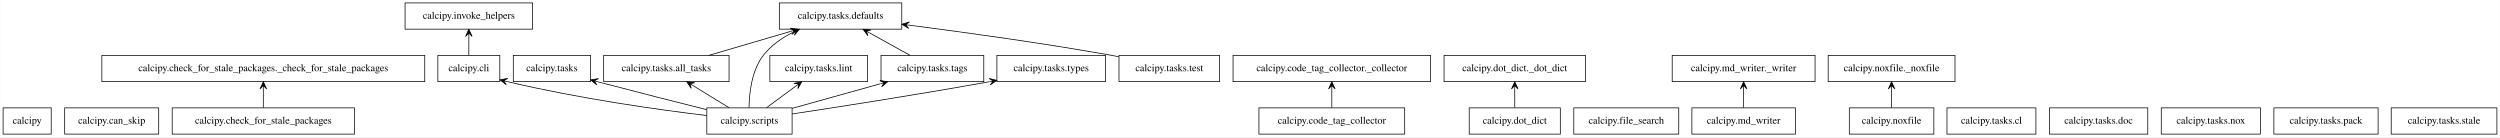
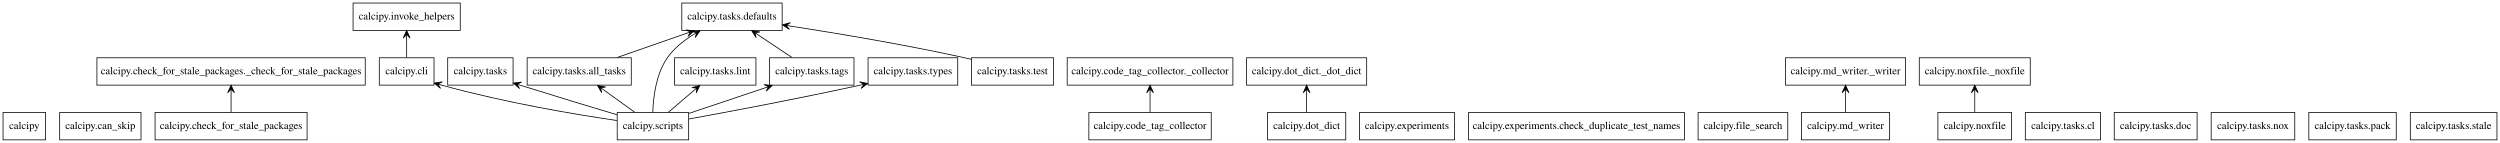
- <svg xmlns="http://www.w3.org/2000/svg" width="3430pt" height="188pt" viewBox="0.00 0.00 3429.50 188.00">
+ <svg xmlns="http://www.w3.org/2000/svg" width="3289pt" height="188pt" viewBox="0.00 0.00 3289.00 188.00">
  <g id="graph0" class="graph" transform="scale(1 1) rotate(0) translate(4 184)">
-     <polygon fill="white" stroke="transparent" points="-4,4 -4,-184 3425.5,-184 3425.5,4 -4,4" />
+     <polygon fill="white" stroke="none" points="-4,4 -4,-184 3285,-184 3285,4 -4,4" />
    <g id="node1" class="node">
-       <polygon fill="none" stroke="black" points="66,-36 0,-36 0,0 66,0 66,-36" />
-       <text text-anchor="middle" x="33" y="-14.3" font-family="Times,serif" font-size="14.00">calcipy</text>
+       <polygon fill="none" stroke="black" points="56,-36 0,-36 0,0 56,0 56,-36" />
+       <text text-anchor="middle" x="28" y="-14.3" font-family="Times,serif" font-size="14.00">calcipy</text>
    </g>
    <g id="node2" class="node">
-       <polygon fill="none" stroke="black" points="213.5,-36 84.5,-36 84.5,0 213.5,0 213.5,-36" />
-       <text text-anchor="middle" x="149" y="-14.3" font-family="Times,serif" font-size="14.00">calcipy.can_skip</text>
+       <polygon fill="none" stroke="black" points="181.5,-36 74.5,-36 74.5,0 181.5,0 181.5,-36" />
+       <text text-anchor="middle" x="128" y="-14.3" font-family="Times,serif" font-size="14.00">calcipy.can_skip</text>
    </g>
    <g id="node3" class="node">
-       <polygon fill="none" stroke="black" points="482,-36 232,-36 232,0 482,0 482,-36" />
-       <text text-anchor="middle" x="357" y="-14.3" font-family="Times,serif" font-size="14.00">calcipy.check_for_stale_packages</text>
+       <polygon fill="none" stroke="black" points="400,-36 200,-36 200,0 400,0 400,-36" />
+       <text text-anchor="middle" x="300" y="-14.3" font-family="Times,serif" font-size="14.00">calcipy.check_for_stale_packages</text>
    </g>
    <g id="node4" class="node">
-       <polygon fill="none" stroke="black" points="578.5,-108 135.5,-108 135.5,-72 578.5,-72 578.5,-108" />
-       <text text-anchor="middle" x="357" y="-86.3" font-family="Times,serif" font-size="14.00">calcipy.check_for_stale_packages._check_for_stale_packages</text>
+       <polygon fill="none" stroke="black" points="476.5,-108 123.5,-108 123.5,-72 476.5,-72 476.5,-108" />
+       <text text-anchor="middle" x="300" y="-86.3" font-family="Times,serif" font-size="14.00">calcipy.check_for_stale_packages._check_for_stale_packages</text>
    </g>
    <g id="edge1" class="edge">
-       <path fill="none" stroke="black" d="M357,-36.3C357,-44.02 357,-53.29 357,-61.89" />
-       <polygon fill="black" stroke="black" points="357,-71.9 352.5,-61.9 357,-66.9 357,-61.9 357,-61.9 357,-61.9 357,-66.9 361.5,-61.9 357,-71.9 357,-71.9" />
+       <path fill="none" stroke="black" d="M300,-36.3C300,-44.1 300,-53.49 300,-62.17" />
+       <polygon fill="black" stroke="black" points="300,-71.9 295.5,-61.9 300,-66.9 300,-61.9 300,-61.9 300,-61.9 300,-66.9 304.5,-61.9 300,-71.9 300,-71.9" />
    </g>
    <g id="node5" class="node">
-       <polygon fill="none" stroke="black" points="681.5,-108 596.5,-108 596.5,-72 681.5,-72 681.5,-108" />
-       <text text-anchor="middle" x="639" y="-86.3" font-family="Times,serif" font-size="14.00">calcipy.cli</text>
+       <polygon fill="none" stroke="black" points="567,-108 495,-108 495,-72 567,-72 567,-108" />
+       <text text-anchor="middle" x="531" y="-86.3" font-family="Times,serif" font-size="14.00">calcipy.cli</text>
+     </g>
+     <g id="node13" class="node">
+       <polygon fill="none" stroke="black" points="601.5,-180 460.5,-180 460.5,-144 601.5,-144 601.5,-180" />
+       <text text-anchor="middle" x="531" y="-158.3" font-family="Times,serif" font-size="14.00">calcipy.invoke_helpers</text>
+     </g>
+     <g id="edge2" class="edge">
+       <path fill="none" stroke="black" d="M531,-108.3C531,-116.1 531,-125.49 531,-134.17" />
+       <polygon fill="black" stroke="black" points="531,-143.9 526.5,-133.9 531,-138.9 531,-133.9 531,-133.9 531,-133.9 531,-138.9 535.5,-133.9 531,-143.9 531,-143.9" />
+     </g>
+     <g id="node6" class="node">
+       <polygon fill="none" stroke="black" points="1589.5,-36 1428.5,-36 1428.5,0 1589.5,0 1589.5,-36" />
+       <text text-anchor="middle" x="1509" y="-14.3" font-family="Times,serif" font-size="14.00">calcipy.code_tag_collector</text>
+     </g>
+     <g id="node7" class="node">
+       <polygon fill="none" stroke="black" points="1618,-108 1400,-108 1400,-72 1618,-72 1618,-108" />
+       <text text-anchor="middle" x="1509" y="-86.3" font-family="Times,serif" font-size="14.00">calcipy.code_tag_collector._collector</text>
+     </g>
+     <g id="edge3" class="edge">
+       <path fill="none" stroke="black" d="M1509,-36.3C1509,-44.1 1509,-53.49 1509,-62.17" />
+       <polygon fill="black" stroke="black" points="1509,-71.9 1504.5,-61.9 1509,-66.9 1509,-61.9 1509,-61.9 1509,-61.9 1509,-66.9 1513.5,-61.9 1509,-71.9 1509,-71.9" />
+     </g>
+     <g id="node8" class="node">
+       <polygon fill="none" stroke="black" points="1766.5,-36 1663.5,-36 1663.5,0 1766.5,0 1766.5,-36" />
+       <text text-anchor="middle" x="1715" y="-14.3" font-family="Times,serif" font-size="14.00">calcipy.dot_dict</text>
+     </g>
+     <g id="node9" class="node">
+       <polygon fill="none" stroke="black" points="1794,-108 1636,-108 1636,-72 1794,-72 1794,-108" />
+       <text text-anchor="middle" x="1715" y="-86.3" font-family="Times,serif" font-size="14.00">calcipy.dot_dict._dot_dict</text>
+     </g>
+     <g id="edge4" class="edge">
+       <path fill="none" stroke="black" d="M1715,-36.3C1715,-44.1 1715,-53.49 1715,-62.17" />
+       <polygon fill="black" stroke="black" points="1715,-71.9 1710.5,-61.9 1715,-66.9 1715,-61.9 1715,-61.9 1715,-61.9 1715,-66.9 1719.5,-61.9 1715,-71.9 1715,-71.9" />
+     </g>
+     <g id="node10" class="node">
+       <polygon fill="none" stroke="black" points="1909.5,-36 1784.5,-36 1784.5,0 1909.5,0 1909.5,-36" />
+       <text text-anchor="middle" x="1847" y="-14.3" font-family="Times,serif" font-size="14.00">calcipy.experiments</text>
    </g>
    <g id="node11" class="node">
-       <polygon fill="none" stroke="black" points="726.5,-180 551.5,-180 551.5,-144 726.5,-144 726.5,-180" />
-       <text text-anchor="middle" x="639" y="-158.3" font-family="Times,serif" font-size="14.00">calcipy.invoke_helpers</text>
-     </g>
-     <g id="edge2" class="edge">
-       <path fill="none" stroke="black" d="M639,-108.3C639,-116.02 639,-125.29 639,-133.89" />
-       <polygon fill="black" stroke="black" points="639,-143.9 634.5,-133.9 639,-138.9 639,-133.9 639,-133.9 639,-133.9 639,-138.9 643.5,-133.9 639,-143.9 639,-143.9" />
-     </g>
-     <g id="node6" class="node">
-       <polygon fill="none" stroke="black" points="1923,-36 1723,-36 1723,0 1923,0 1923,-36" />
-       <text text-anchor="middle" x="1823" y="-14.3" font-family="Times,serif" font-size="14.00">calcipy.code_tag_collector</text>
-     </g>
-     <g id="node7" class="node">
-       <polygon fill="none" stroke="black" points="1958.5,-108 1687.5,-108 1687.5,-72 1958.5,-72 1958.5,-108" />
-       <text text-anchor="middle" x="1823" y="-86.3" font-family="Times,serif" font-size="14.00">calcipy.code_tag_collector._collector</text>
-     </g>
-     <g id="edge3" class="edge">
-       <path fill="none" stroke="black" d="M1823,-36.3C1823,-44.02 1823,-53.29 1823,-61.89" />
-       <polygon fill="black" stroke="black" points="1823,-71.9 1818.5,-61.9 1823,-66.9 1823,-61.9 1823,-61.9 1823,-61.9 1823,-66.9 1827.5,-61.9 1823,-71.9 1823,-71.9" />
-     </g>
-     <g id="node8" class="node">
-       <polygon fill="none" stroke="black" points="2136.5,-36 2011.5,-36 2011.5,0 2136.5,0 2136.5,-36" />
-       <text text-anchor="middle" x="2074" y="-14.3" font-family="Times,serif" font-size="14.00">calcipy.dot_dict</text>
-     </g>
-     <g id="node9" class="node">
-       <polygon fill="none" stroke="black" points="2171,-108 1977,-108 1977,-72 2171,-72 2171,-108" />
-       <text text-anchor="middle" x="2074" y="-86.3" font-family="Times,serif" font-size="14.00">calcipy.dot_dict._dot_dict</text>
-     </g>
-     <g id="edge4" class="edge">
-       <path fill="none" stroke="black" d="M2074,-36.3C2074,-44.02 2074,-53.29 2074,-61.89" />
-       <polygon fill="black" stroke="black" points="2074,-71.9 2069.5,-61.9 2074,-66.9 2074,-61.9 2074,-61.9 2074,-61.9 2074,-66.9 2078.5,-61.9 2074,-71.9 2074,-71.9" />
-     </g>
-     <g id="node10" class="node">
-       <polygon fill="none" stroke="black" points="2299,-36 2155,-36 2155,0 2299,0 2299,-36" />
-       <text text-anchor="middle" x="2227" y="-14.3" font-family="Times,serif" font-size="14.00">calcipy.file_search</text>
+       <polygon fill="none" stroke="black" points="2212,-36 1928,-36 1928,0 2212,0 2212,-36" />
+       <text text-anchor="middle" x="2070" y="-14.3" font-family="Times,serif" font-size="14.00">calcipy.experiments.check_duplicate_test_names</text>
    </g>
    <g id="node12" class="node">
-       <polygon fill="none" stroke="black" points="2459,-36 2317,-36 2317,0 2459,0 2459,-36" />
-       <text text-anchor="middle" x="2388" y="-14.3" font-family="Times,serif" font-size="14.00">calcipy.md_writer</text>
+       <polygon fill="none" stroke="black" points="2348,-36 2230,-36 2230,0 2348,0 2348,-36" />
+       <text text-anchor="middle" x="2289" y="-14.3" font-family="Times,serif" font-size="14.00">calcipy.file_search</text>
    </g>
-     <g id="node13" class="node">
-       <polygon fill="none" stroke="black" points="2486,-108 2290,-108 2290,-72 2486,-72 2486,-108" />
-       <text text-anchor="middle" x="2388" y="-86.3" font-family="Times,serif" font-size="14.00">calcipy.md_writer._writer</text>
+     <g id="node14" class="node">
+       <polygon fill="none" stroke="black" points="2482,-36 2366,-36 2366,0 2482,0 2482,-36" />
+       <text text-anchor="middle" x="2424" y="-14.3" font-family="Times,serif" font-size="14.00">calcipy.md_writer</text>
+     </g>
+     <g id="node15" class="node">
+       <polygon fill="none" stroke="black" points="2503,-108 2345,-108 2345,-72 2503,-72 2503,-108" />
+       <text text-anchor="middle" x="2424" y="-86.3" font-family="Times,serif" font-size="14.00">calcipy.md_writer._writer</text>
    </g>
    <g id="edge5" class="edge">
-       <path fill="none" stroke="black" d="M2388,-36.3C2388,-44.02 2388,-53.29 2388,-61.89" />
-       <polygon fill="black" stroke="black" points="2388,-71.9 2383.5,-61.9 2388,-66.9 2388,-61.9 2388,-61.9 2388,-61.9 2388,-66.9 2392.5,-61.9 2388,-71.9 2388,-71.9" />
+       <path fill="none" stroke="black" d="M2424,-36.3C2424,-44.1 2424,-53.49 2424,-62.17" />
+       <polygon fill="black" stroke="black" points="2424,-71.9 2419.5,-61.9 2424,-66.9 2424,-61.9 2424,-61.9 2424,-61.9 2424,-66.9 2428.5,-61.9 2424,-71.9 2424,-71.9" />
    </g>
-     <g id="node14" class="node">
-       <polygon fill="none" stroke="black" points="2649,-36 2533,-36 2533,0 2649,0 2649,-36" />
-       <text text-anchor="middle" x="2591" y="-14.3" font-family="Times,serif" font-size="14.00">calcipy.noxfile</text>
+     <g id="node16" class="node">
+       <polygon fill="none" stroke="black" points="2642.5,-36 2545.5,-36 2545.5,0 2642.5,0 2642.5,-36" />
+       <text text-anchor="middle" x="2594" y="-14.3" font-family="Times,serif" font-size="14.00">calcipy.noxfile</text>
    </g>
-     <g id="node15" class="node">
-       <polygon fill="none" stroke="black" points="2678,-108 2504,-108 2504,-72 2678,-72 2678,-108" />
-       <text text-anchor="middle" x="2591" y="-86.3" font-family="Times,serif" font-size="14.00">calcipy.noxfile._noxfile</text>
+     <g id="node17" class="node">
+       <polygon fill="none" stroke="black" points="2667,-108 2521,-108 2521,-72 2667,-72 2667,-108" />
+       <text text-anchor="middle" x="2594" y="-86.3" font-family="Times,serif" font-size="14.00">calcipy.noxfile._noxfile</text>
    </g>
    <g id="edge6" class="edge">
-       <path fill="none" stroke="black" d="M2591,-36.3C2591,-44.02 2591,-53.29 2591,-61.89" />
-       <polygon fill="black" stroke="black" points="2591,-71.9 2586.5,-61.9 2591,-66.9 2591,-61.9 2591,-61.9 2591,-61.9 2591,-66.9 2595.5,-61.9 2591,-71.9 2591,-71.9" />
+       <path fill="none" stroke="black" d="M2594,-36.3C2594,-44.1 2594,-53.49 2594,-62.17" />
+       <polygon fill="black" stroke="black" points="2594,-71.9 2589.5,-61.9 2594,-66.9 2594,-61.9 2594,-61.9 2594,-61.9 2594,-66.9 2598.5,-61.9 2594,-71.9 2594,-71.9" />
    </g>
-     <g id="node16" class="node">
-       <polygon fill="none" stroke="black" points="1082.5,-36 965.5,-36 965.5,0 1082.5,0 1082.5,-36" />
-       <text text-anchor="middle" x="1024" y="-14.3" font-family="Times,serif" font-size="14.00">calcipy.scripts</text>
+     <g id="node18" class="node">
+       <polygon fill="none" stroke="black" points="902,-36 808,-36 808,0 902,0 902,-36" />
+       <text text-anchor="middle" x="855" y="-14.3" font-family="Times,serif" font-size="14.00">calcipy.scripts</text>
    </g>
    <g id="edge7" class="edge">
-       <path fill="none" stroke="black" d="M965.4,-25.48C900.54,-33.29 792.88,-48.13 691.49,-72.1" />
-       <polygon fill="black" stroke="black" points="681.69,-74.45 690.37,-67.74 686.56,-73.28 691.42,-72.12 691.42,-72.12 691.42,-72.12 686.56,-73.28 692.47,-76.49 681.69,-74.45 681.69,-74.45" />
+       <path fill="none" stroke="black" d="M807.53,-25.45C753.5,-33.36 662.64,-48.38 576.56,-72.09" />
+       <polygon fill="black" stroke="black" points="567.17,-74.72 575.59,-67.69 571.98,-73.37 576.8,-72.02 576.8,-72.02 576.8,-72.02 571.98,-73.37 578.01,-76.36 567.17,-74.72 567.17,-74.72" />
    </g>
-     <g id="node17" class="node">
-       <polygon fill="none" stroke="black" points="806,-108 700,-108 700,-72 806,-72 806,-108" />
-       <text text-anchor="middle" x="753" y="-86.3" font-family="Times,serif" font-size="14.00">calcipy.tasks</text>
+     <g id="node19" class="node">
+       <polygon fill="none" stroke="black" points="671,-108 585,-108 585,-72 671,-72 671,-108" />
+       <text text-anchor="middle" x="628" y="-86.3" font-family="Times,serif" font-size="14.00">calcipy.tasks</text>
    </g>
    <g id="edge8" class="edge">
-       <path fill="none" stroke="black" d="M965.36,-33.55C925.72,-43.46 871.94,-57.05 815.84,-71.8" />
-       <polygon fill="black" stroke="black" points="806.08,-74.37 814.6,-67.47 810.92,-73.1 815.75,-71.82 815.75,-71.82 815.75,-71.82 810.92,-73.1 816.9,-76.18 806.08,-74.37 806.08,-74.37" />
+       <path fill="none" stroke="black" d="M807.75,-33.01C774.62,-42.89 729.07,-56.63 680.76,-71.79" />
+       <polygon fill="black" stroke="black" points="671.39,-74.74 679.58,-67.44 676.16,-73.24 680.93,-71.74 680.93,-71.74 680.93,-71.74 676.16,-73.24 682.28,-76.03 671.39,-74.74 671.39,-74.74" />
    </g>
-     <g id="node18" class="node">
-       <polygon fill="none" stroke="black" points="996,-108 824,-108 824,-72 996,-72 996,-108" />
-       <text text-anchor="middle" x="910" y="-86.3" font-family="Times,serif" font-size="14.00">calcipy.tasks.all_tasks</text>
+     <g id="node20" class="node">
+       <polygon fill="none" stroke="black" points="826.5,-108 689.5,-108 689.5,-72 826.5,-72 826.5,-108" />
+       <text text-anchor="middle" x="758" y="-86.3" font-family="Times,serif" font-size="14.00">calcipy.tasks.all_tasks</text>
    </g>
    <g id="edge9" class="edge">
-       <path fill="none" stroke="black" d="M996.11,-36.12C981.21,-45.28 962.67,-56.66 946.62,-66.52" />
-       <polygon fill="black" stroke="black" points="937.99,-71.81 944.16,-62.74 942.26,-69.19 946.52,-66.58 946.52,-66.58 946.52,-66.58 942.26,-69.19 948.87,-70.41 937.99,-71.81 937.99,-71.81" />
+       <path fill="none" stroke="black" d="M831.02,-36.3C818.66,-45.22 803.42,-56.22 790.07,-65.86" />
+       <polygon fill="black" stroke="black" points="782.04,-71.65 787.51,-62.15 786.09,-68.73 790.15,-65.8 790.15,-65.8 790.15,-65.8 786.09,-68.73 792.78,-69.45 782.04,-71.65 782.04,-71.65" />
    </g>
-     <g id="node20" class="node">
-       <polygon fill="none" stroke="black" points="1233,-180 1065,-180 1065,-144 1233,-144 1233,-180" />
-       <text text-anchor="middle" x="1149" y="-158.3" font-family="Times,serif" font-size="14.00">calcipy.tasks.defaults</text>
+     <g id="node22" class="node">
+       <polygon fill="none" stroke="black" points="1025,-180 893,-180 893,-144 1025,-144 1025,-180" />
+       <text text-anchor="middle" x="959" y="-158.3" font-family="Times,serif" font-size="14.00">calcipy.tasks.defaults</text>
    </g>
    <g id="edge10" class="edge">
-       <path fill="none" stroke="black" d="M1023.44,-36.23C1023.68,-55.62 1026.85,-87.14 1043,-108 1053.38,-121.41 1068.06,-131.67 1083.19,-139.43" />
-       <polygon fill="black" stroke="black" points="1092.64,-143.95 1081.68,-143.7 1088.13,-141.79 1083.62,-139.64 1083.62,-139.64 1083.62,-139.64 1088.13,-141.79 1085.56,-135.58 1092.64,-143.95 1092.64,-143.95" />
+       <path fill="none" stroke="black" d="M854.81,-36.3C855.42,-55.48 858.94,-86.53 874,-108 882.77,-120.5 895.51,-130.65 908.48,-138.61" />
+       <polygon fill="black" stroke="black" points="917,-143.52 906.09,-142.42 912.66,-141.02 908.33,-138.52 908.33,-138.52 908.33,-138.52 912.66,-141.02 910.58,-134.62 917,-143.52 917,-143.52" />
    </g>
-     <g id="node22" class="node">
-       <polygon fill="none" stroke="black" points="1186,-108 1052,-108 1052,-72 1186,-72 1186,-108" />
-       <text text-anchor="middle" x="1119" y="-86.3" font-family="Times,serif" font-size="14.00">calcipy.tasks.lint</text>
+     <g id="node24" class="node">
+       <polygon fill="none" stroke="black" points="990.5,-108 883.5,-108 883.5,-72 990.5,-72 990.5,-108" />
+       <text text-anchor="middle" x="937" y="-86.3" font-family="Times,serif" font-size="14.00">calcipy.tasks.lint</text>
    </g>
    <g id="edge11" class="edge">
-       <path fill="none" stroke="black" d="M1047.48,-36.3C1059.56,-45.2 1074.45,-56.18 1087.52,-65.8" />
-       <polygon fill="black" stroke="black" points="1095.79,-71.9 1085.07,-69.59 1091.76,-68.93 1087.74,-65.96 1087.74,-65.96 1087.74,-65.96 1091.76,-68.93 1090.41,-62.34 1095.79,-71.9 1095.79,-71.9" />
+       <path fill="none" stroke="black" d="M875.27,-36.3C885.52,-45.05 898.12,-55.81 909.25,-65.31" />
+       <polygon fill="black" stroke="black" points="916.68,-71.65 906.15,-68.58 912.88,-68.41 909.07,-65.16 909.07,-65.16 909.07,-65.16 912.88,-68.41 912,-61.74 916.68,-71.65 916.68,-71.65" />
+     </g>
+     <g id="node28" class="node">
+       <polygon fill="none" stroke="black" points="1119.5,-108 1008.5,-108 1008.5,-72 1119.5,-72 1119.5,-108" />
+       <text text-anchor="middle" x="1064" y="-86.3" font-family="Times,serif" font-size="14.00">calcipy.tasks.tags</text>
+     </g>
+     <g id="edge12" class="edge">
+       <path fill="none" stroke="black" d="M902.43,-34.88C932.13,-44.83 970.71,-57.76 1002.73,-68.48" />
+       <polygon fill="black" stroke="black" points="1012,-71.58 1001.09,-72.67 1007.26,-70 1002.52,-68.41 1002.52,-68.41 1002.52,-68.41 1007.26,-70 1003.95,-64.14 1012,-71.58 1012,-71.58" />
+     </g>
+     <g id="node30" class="node">
+       <polygon fill="none" stroke="black" points="1256,-108 1138,-108 1138,-72 1256,-72 1256,-108" />
+       <text text-anchor="middle" x="1197" y="-86.3" font-family="Times,serif" font-size="14.00">calcipy.tasks.types</text>
+     </g>
+     <g id="edge13" class="edge">
+       <path fill="none" stroke="black" d="M902.49,-27.48C955.1,-37.04 1042.64,-53.43 1127.99,-72.06" />
+       <polygon fill="black" stroke="black" points="1137.58,-74.16 1126.84,-76.41 1132.69,-73.09 1127.81,-72.02 1127.81,-72.02 1127.81,-72.02 1132.69,-73.09 1128.77,-67.62 1137.58,-74.16 1137.58,-74.16" />
+     </g>
+     <g id="edge14" class="edge">
+       <path fill="none" stroke="black" d="M808.2,-108.48C836.01,-118.17 870.73,-130.26 899.85,-140.4" />
+       <polygon fill="black" stroke="black" points="909.09,-143.62 898.17,-144.58 904.37,-141.97 899.65,-140.33 899.65,-140.33 899.65,-140.33 904.37,-141.97 901.13,-136.08 909.09,-143.62 909.09,-143.62" />
+     </g>
+     <g id="node21" class="node">
+       <polygon fill="none" stroke="black" points="2759.5,-36 2660.5,-36 2660.5,0 2759.5,0 2759.5,-36" />
+       <text text-anchor="middle" x="2710" y="-14.3" font-family="Times,serif" font-size="14.00">calcipy.tasks.cl</text>
+     </g>
+     <g id="node23" class="node">
+       <polygon fill="none" stroke="black" points="2886.5,-36 2777.5,-36 2777.5,0 2886.5,0 2886.5,-36" />
+       <text text-anchor="middle" x="2832" y="-14.3" font-family="Times,serif" font-size="14.00">calcipy.tasks.doc</text>
+     </g>
+     <g id="node25" class="node">
+       <polygon fill="none" stroke="black" points="3015,-36 2905,-36 2905,0 3015,0 3015,-36" />
+       <text text-anchor="middle" x="2960" y="-14.3" font-family="Times,serif" font-size="14.00">calcipy.tasks.nox</text>
    </g>
    <g id="node26" class="node">
-       <polygon fill="none" stroke="black" points="1345.5,-108 1204.5,-108 1204.5,-72 1345.5,-72 1345.5,-108" />
-       <text text-anchor="middle" x="1275" y="-86.3" font-family="Times,serif" font-size="14.00">calcipy.tasks.tags</text>
+       <polygon fill="none" stroke="black" points="3148.5,-36 3033.5,-36 3033.5,0 3148.5,0 3148.5,-36" />
+       <text text-anchor="middle" x="3091" y="-14.3" font-family="Times,serif" font-size="14.00">calcipy.tasks.pack</text>
    </g>
-     <g id="edge12" class="edge">
-       <path fill="none" stroke="black" d="M1082.53,-35.32C1118.7,-45.41 1165.37,-58.42 1203.69,-69.11" />
-       <polygon fill="black" stroke="black" points="1213.75,-71.92 1202.91,-73.57 1208.93,-70.57 1204.12,-69.23 1204.12,-69.23 1204.12,-69.23 1208.93,-70.57 1205.33,-64.9 1213.75,-71.92 1213.75,-71.92" />
-     </g>
-     <g id="node28" class="node">
-       <polygon fill="none" stroke="black" points="1512.5,-108 1363.5,-108 1363.5,-72 1512.5,-72 1512.5,-108" />
-       <text text-anchor="middle" x="1438" y="-86.3" font-family="Times,serif" font-size="14.00">calcipy.tasks.types</text>
-     </g>
-     <g id="edge13" class="edge">
-       <path fill="none" stroke="black" d="M1082.54,-27.67C1146.48,-37.3 1252.14,-53.71 1353.29,-71.91" />
-       <polygon fill="black" stroke="black" points="1363.38,-73.73 1352.73,-76.38 1358.45,-72.84 1353.53,-71.95 1353.53,-71.95 1353.53,-71.95 1358.45,-72.84 1354.34,-67.53 1363.38,-73.73 1363.38,-73.73" />
-     </g>
-     <g id="edge14" class="edge">
-       <path fill="none" stroke="black" d="M968.16,-108.03C1002.13,-117.99 1045.18,-130.59 1080.76,-141.01" />
-       <polygon fill="black" stroke="black" points="1090.58,-143.89 1079.72,-145.4 1085.78,-142.48 1080.98,-141.08 1080.98,-141.08 1080.98,-141.08 1085.78,-142.48 1082.25,-136.76 1090.58,-143.89 1090.58,-143.89" />
-     </g>
-     <g id="node19" class="node">
-       <polygon fill="none" stroke="black" points="2789,-36 2667,-36 2667,0 2789,0 2789,-36" />
-       <text text-anchor="middle" x="2728" y="-14.3" font-family="Times,serif" font-size="14.00">calcipy.tasks.cl</text>
-     </g>
-     <g id="node21" class="node">
-       <polygon fill="none" stroke="black" points="2942.5,-36 2807.5,-36 2807.5,0 2942.5,0 2942.5,-36" />
-       <text text-anchor="middle" x="2875" y="-14.3" font-family="Times,serif" font-size="14.00">calcipy.tasks.doc</text>
-     </g>
-     <g id="node23" class="node">
-       <polygon fill="none" stroke="black" points="3097,-36 2961,-36 2961,0 3097,0 3097,-36" />
-       <text text-anchor="middle" x="3029" y="-14.3" font-family="Times,serif" font-size="14.00">calcipy.tasks.nox</text>
-     </g>
-     <g id="node24" class="node">
-       <polygon fill="none" stroke="black" points="3258.5,-36 3115.5,-36 3115.5,0 3258.5,0 3258.5,-36" />
-       <text text-anchor="middle" x="3187" y="-14.3" font-family="Times,serif" font-size="14.00">calcipy.tasks.pack</text>
-     </g>
-     <g id="node25" class="node">
-       <polygon fill="none" stroke="black" points="3421.5,-36 3276.5,-36 3276.5,0 3421.5,0 3421.5,-36" />
-       <text text-anchor="middle" x="3349" y="-14.3" font-family="Times,serif" font-size="14.00">calcipy.tasks.stale</text>
+     <g id="node27" class="node">
+       <polygon fill="none" stroke="black" points="3281,-36 3167,-36 3167,0 3281,0 3281,-36" />
+       <text text-anchor="middle" x="3224" y="-14.3" font-family="Times,serif" font-size="14.00">calcipy.tasks.stale</text>
    </g>
    <g id="edge15" class="edge">
-       <path fill="none" stroke="black" d="M1244.18,-108.12C1227.55,-117.36 1206.84,-128.87 1188.98,-138.79" />
-       <polygon fill="black" stroke="black" points="1179.94,-143.81 1186.5,-135.02 1184.31,-141.38 1188.68,-138.95 1188.68,-138.95 1188.68,-138.95 1184.31,-141.38 1190.87,-142.89 1179.94,-143.81 1179.94,-143.81" />
+       <path fill="none" stroke="black" d="M1037.77,-108.48C1024.27,-117.49 1007.64,-128.58 993.14,-138.24" />
+       <polygon fill="black" stroke="black" points="984.89,-143.74 990.72,-134.45 989.05,-140.97 993.21,-138.19 993.21,-138.19 993.21,-138.19 989.05,-140.97 995.71,-141.94 984.89,-143.74 984.89,-143.74" />
    </g>
-     <g id="node27" class="node">
-       <polygon fill="none" stroke="black" points="1669,-108 1531,-108 1531,-72 1669,-72 1669,-108" />
-       <text text-anchor="middle" x="1600" y="-86.3" font-family="Times,serif" font-size="14.00">calcipy.tasks.test</text>
+     <g id="node29" class="node">
+       <polygon fill="none" stroke="black" points="1382,-108 1274,-108 1274,-72 1382,-72 1382,-108" />
+       <text text-anchor="middle" x="1328" y="-86.3" font-family="Times,serif" font-size="14.00">calcipy.tasks.test</text>
    </g>
    <g id="edge16" class="edge">
-       <path fill="none" stroke="black" d="M1530.69,-106.2C1527.42,-106.83 1524.18,-107.43 1521,-108 1426.81,-124.82 1318.45,-139.77 1243.06,-149.46" />
-       <polygon fill="black" stroke="black" points="1233.11,-150.73 1242.46,-145 1238.07,-150.1 1243.03,-149.46 1243.03,-149.46 1243.03,-149.46 1238.07,-150.1 1243.6,-153.93 1233.11,-150.73 1233.11,-150.73" />
+       <path fill="none" stroke="black" d="M1273.78,-105.97C1270.82,-106.68 1267.88,-107.36 1265,-108 1187.17,-125.2 1097.18,-140.21 1035.03,-149.82" />
+       <polygon fill="black" stroke="black" points="1025.3,-151.32 1034.5,-145.35 1030.24,-150.56 1035.19,-149.8 1035.19,-149.8 1035.19,-149.8 1030.24,-150.56 1035.87,-154.25 1025.3,-151.32 1025.3,-151.32" />
    </g>
  </g>
</svg>
